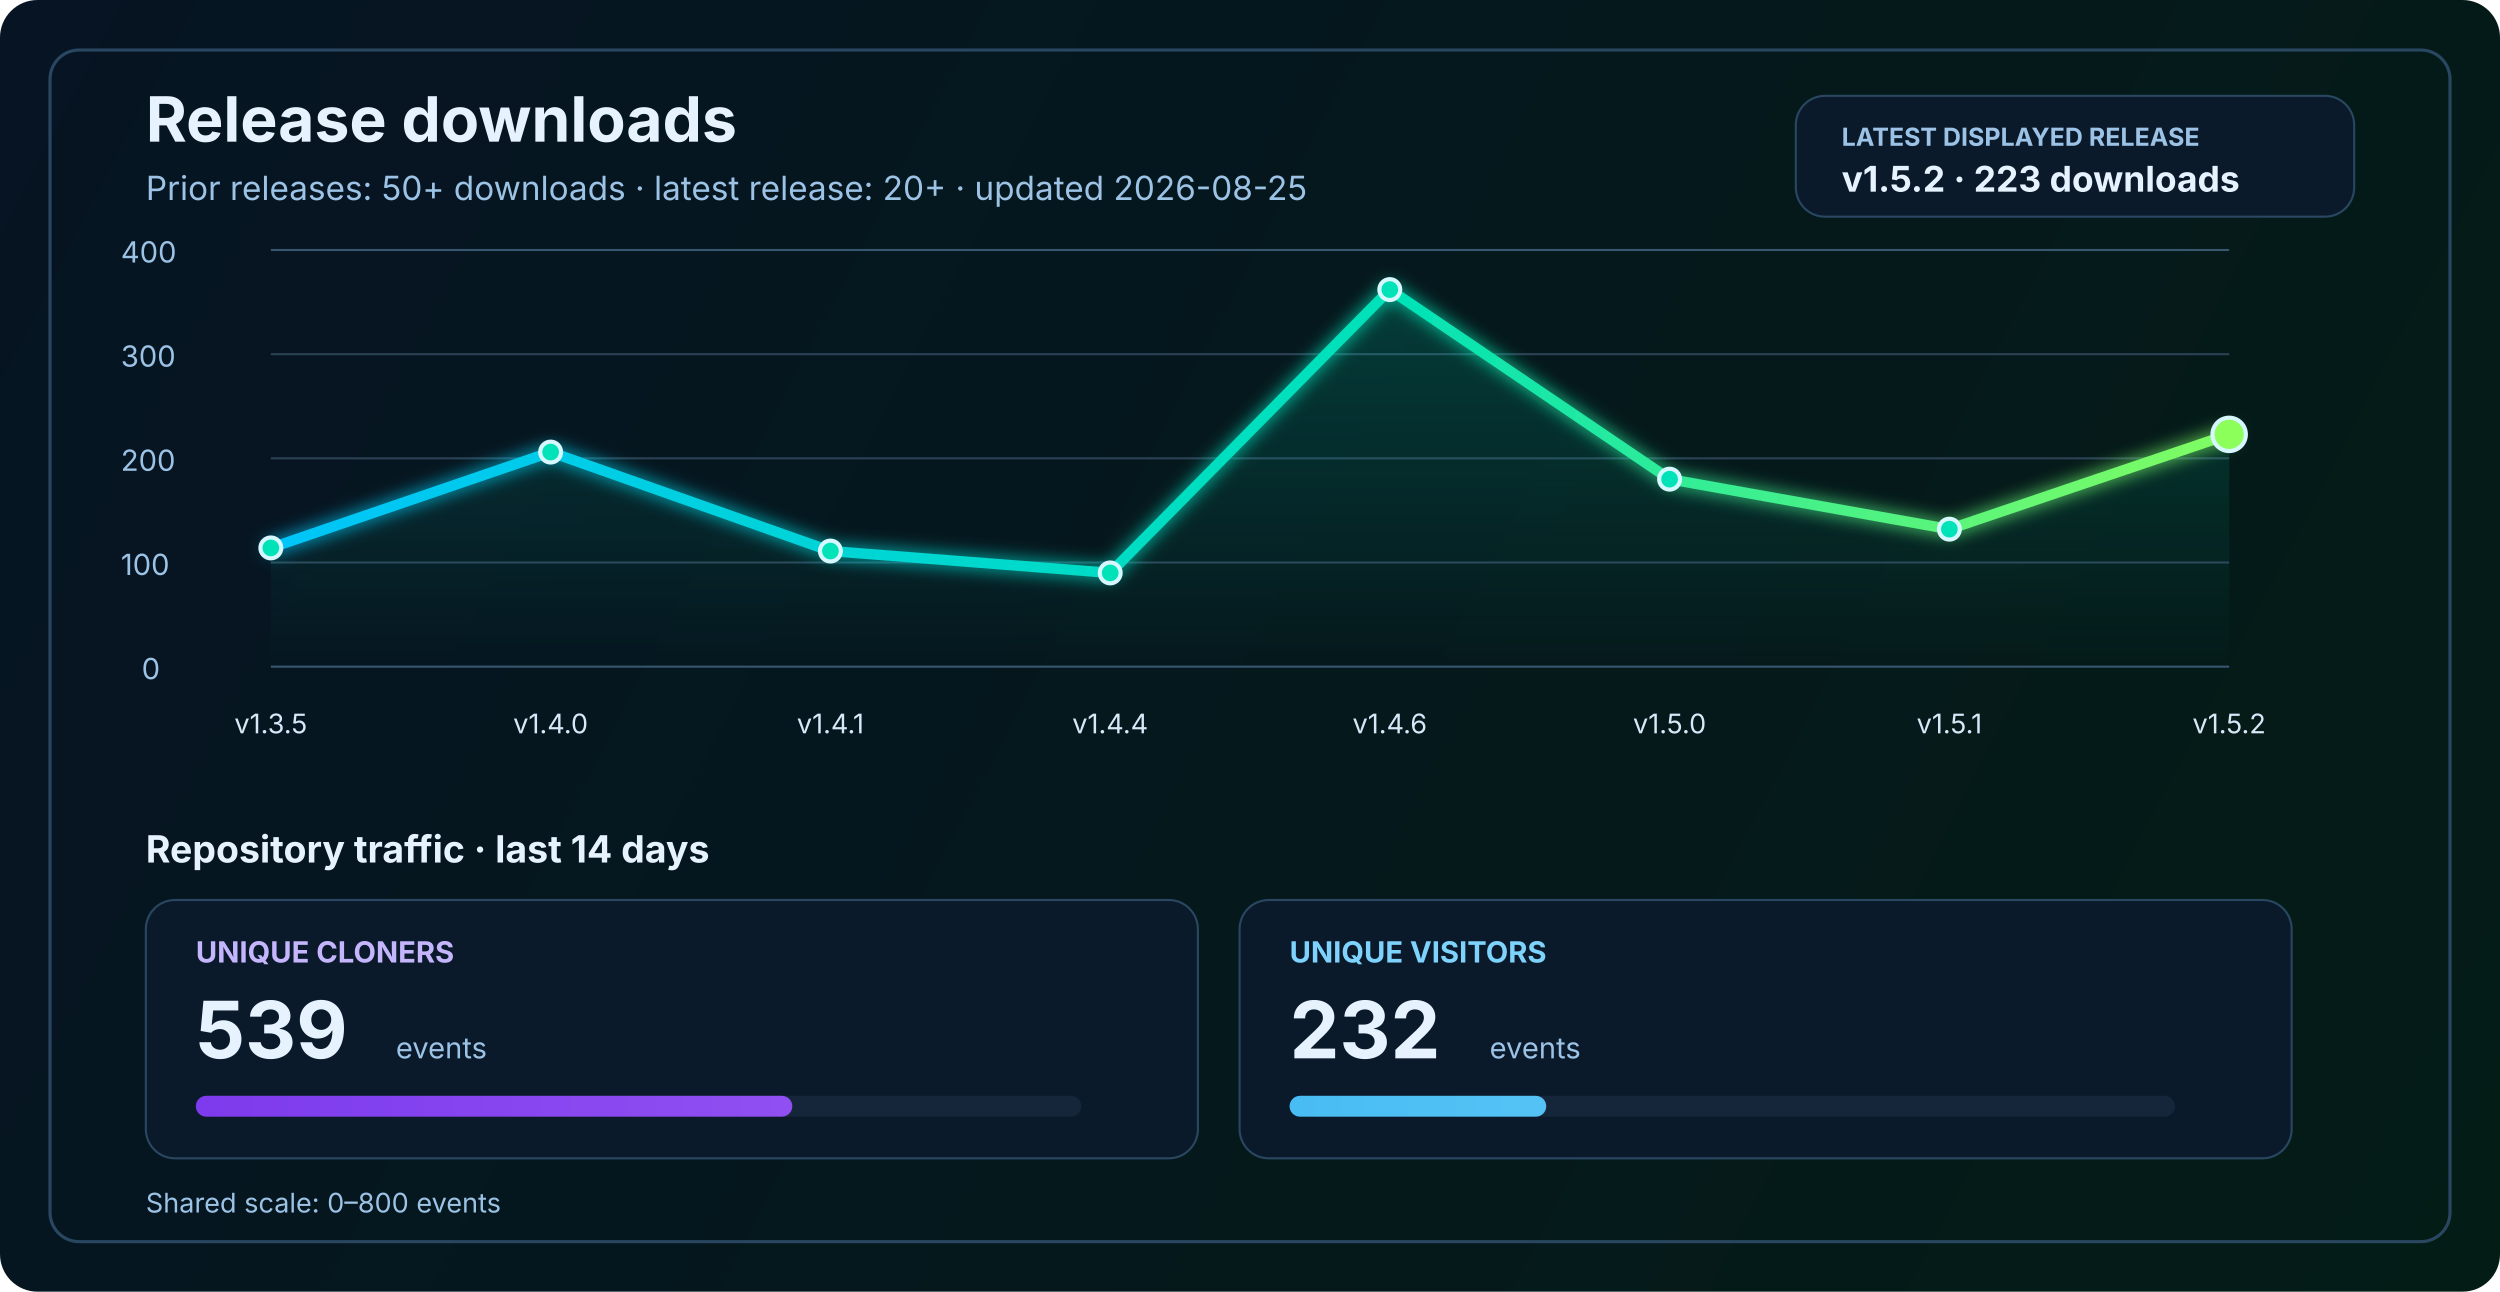
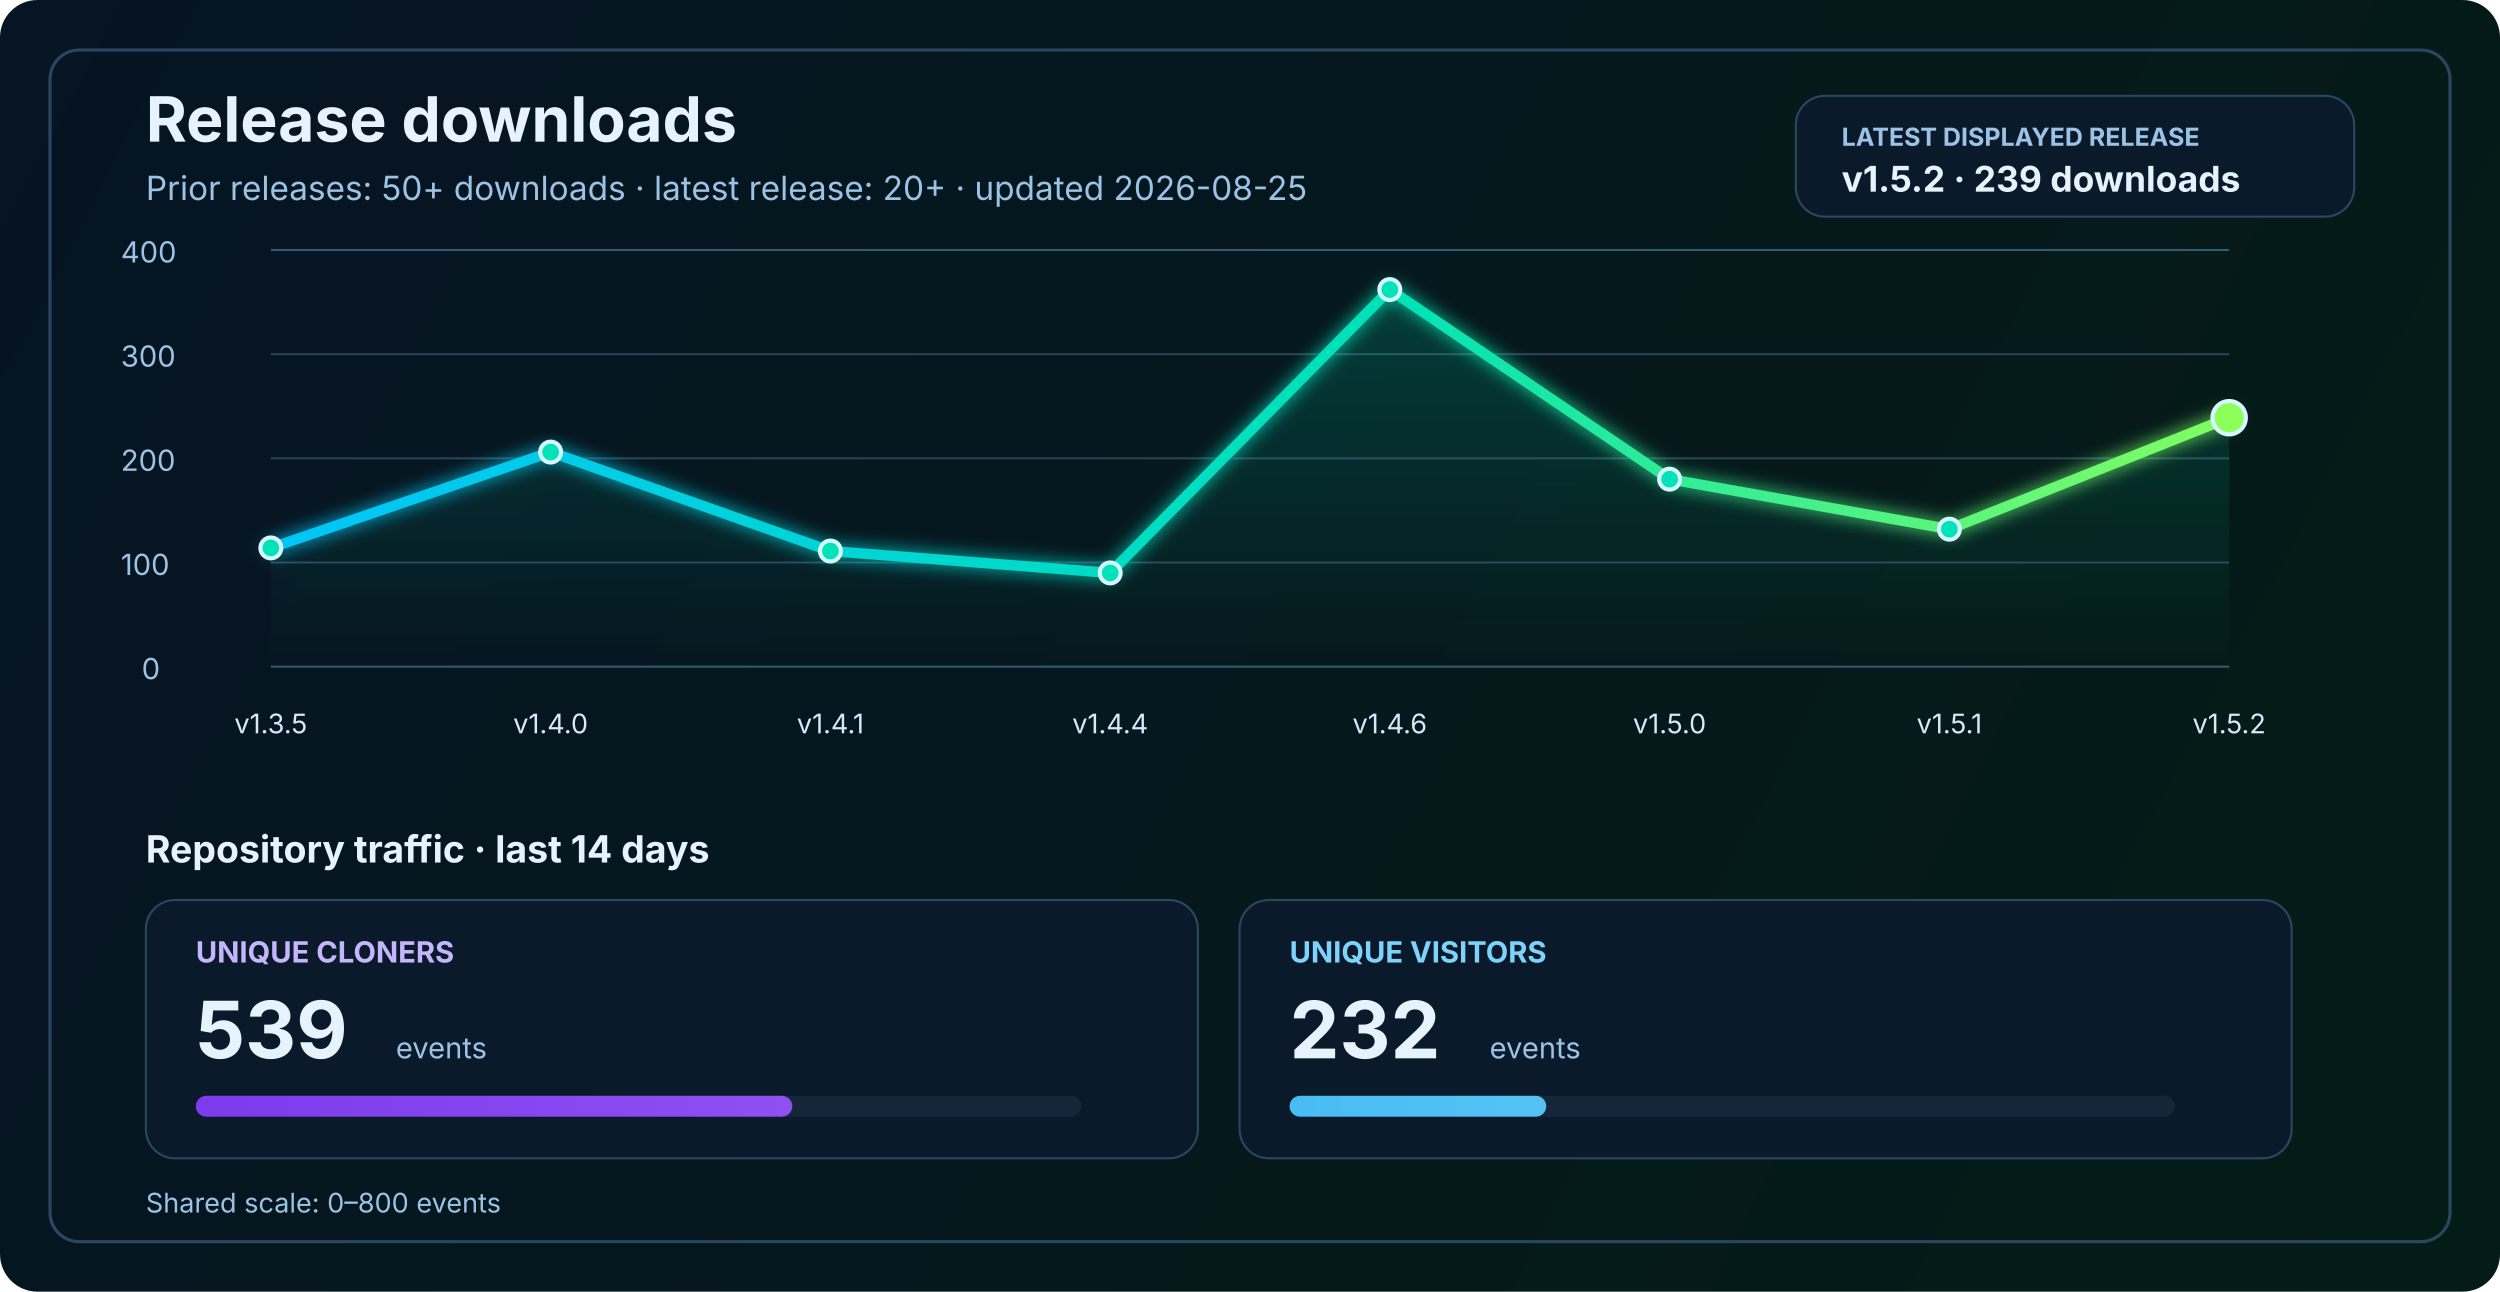
<svg xmlns="http://www.w3.org/2000/svg" width="1200" height="620" viewBox="0 0 1200 620" fill="none" role="img" aria-labelledby="title desc">
  <defs>
    <linearGradient id="bg" x1="0" y1="0" x2="1200" y2="620" gradientUnits="userSpaceOnUse">
      <stop stop-color="#061423" />
      <stop offset="1" stop-color="#041C16" />
    </linearGradient>
    <linearGradient id="line" x1="130" y1="86" x2="1070" y2="340" gradientUnits="userSpaceOnUse">
      <stop stop-color="#00C2FF" />
      <stop offset="0.55" stop-color="#00E2B8" />
      <stop offset="1" stop-color="#8CFF5A" />
    </linearGradient>
    <linearGradient id="area" x1="0" y1="120" x2="0" y2="320" gradientUnits="userSpaceOnUse">
      <stop stop-color="#00E2B8" stop-opacity="0.20" />
      <stop offset="1" stop-color="#00E2B8" stop-opacity="0" />
    </linearGradient>
    <linearGradient id="cloneFill" x1="86" y1="450" x2="1110" y2="450" gradientUnits="userSpaceOnUse">
      <stop stop-color="#7C3AED" />
      <stop offset="1" stop-color="#C084FC" />
    </linearGradient>
    <linearGradient id="viewFill" x1="86" y1="482" x2="1110" y2="482" gradientUnits="userSpaceOnUse">
      <stop stop-color="#0EA5E9" />
      <stop offset="1" stop-color="#7DD3FC" />
    </linearGradient>
    <filter id="glow" x="-50%" y="-50%" width="200%" height="200%">
      <feGaussianBlur stdDeviation="4" result="blur" />
      <feMerge>
        <feMergeNode in="blur" />
        <feMergeNode in="SourceGraphic" />
      </feMerge>
    </filter>
  </defs>
  <rect width="1200" height="620" rx="18" fill="url(#bg)" />
  <rect x="24" y="24" width="1152" height="572" rx="14" stroke="#2A4762" stroke-width="1.5" />
  <text x="70" y="68" fill="#E6F3FF" font-size="30" font-family="SF Pro Display, -apple-system, BlinkMacSystemFont, Segoe UI, sans-serif" font-weight="700">Release downloads</text>
  <text x="70" y="96" fill="#9CC3E6" font-size="16" font-family="SF Pro Text, -apple-system, BlinkMacSystemFont, Segoe UI, sans-serif">Prior releases: 50+ downloads · latest release: 20+ · updated 2026-08-25</text>
  <rect x="862" y="46" width="268" height="58" rx="14" fill="#0A1A2B" stroke="#2A4762" stroke-width="1" />
  <text x="884" y="70" fill="#9CC3E6" font-size="12" font-family="SF Pro Text, -apple-system, BlinkMacSystemFont, Segoe UI, sans-serif" font-weight="700">LATEST DISPLAYED RELEASE</text>
-   <text x="884" y="92" fill="#E6F3FF" font-size="17" font-family="SF Pro Text, -apple-system, BlinkMacSystemFont, Segoe UI, sans-serif" font-weight="700">v1.5.2 · 223 downloads</text>
+   <text x="884" y="92" fill="#E6F3FF" font-size="17" font-family="SF Pro Text, -apple-system, BlinkMacSystemFont, Segoe UI, sans-serif" font-weight="700">v1.5.2 · 239 downloads</text>
  <line x1="130" y1="320.0" x2="1070" y2="320.0" stroke="#37566F" stroke-width="1" />
  <line x1="130" y1="270.0" x2="1070" y2="270.0" stroke="#2B4255" stroke-width="1" />
  <line x1="130" y1="220.0" x2="1070" y2="220.0" stroke="#2B4255" stroke-width="1" />
  <line x1="130" y1="170.0" x2="1070" y2="170.0" stroke="#2B4255" stroke-width="1" />
  <line x1="130" y1="120.0" x2="1070" y2="120.0" stroke="#37566F" stroke-width="1" />
  <text x="68" y="326.0" fill="#9CC3E6" font-size="14" font-family="SF Pro Text, -apple-system, BlinkMacSystemFont, Segoe UI, sans-serif">0</text>
  <text x="58" y="276.0" fill="#9CC3E6" font-size="14" font-family="SF Pro Text, -apple-system, BlinkMacSystemFont, Segoe UI, sans-serif">100</text>
  <text x="58" y="226.0" fill="#9CC3E6" font-size="14" font-family="SF Pro Text, -apple-system, BlinkMacSystemFont, Segoe UI, sans-serif">200</text>
  <text x="58" y="176.0" fill="#9CC3E6" font-size="14" font-family="SF Pro Text, -apple-system, BlinkMacSystemFont, Segoe UI, sans-serif">300</text>
  <text x="58" y="126.0" fill="#9CC3E6" font-size="14" font-family="SF Pro Text, -apple-system, BlinkMacSystemFont, Segoe UI, sans-serif">400</text>
-   <path d="M 130.0 263.0 L 264.3 217.0 L 398.6 264.5 L 532.9 275.0 L 667.1 139.0 L 801.4 230.0 L 935.7 254.0 L 1070.0 208.5 L 1070 320 L 130 320 Z" fill="url(#area)" />
-   <polyline points="130.0,263.0 264.3,217.0 398.6,264.5 532.9,275.0 667.1,139.0 801.4,230.0 935.7,254.0 1070.0,208.5" fill="none" stroke="url(#line)" stroke-width="5" stroke-linecap="round" stroke-linejoin="round" filter="url(#glow)" />
+   <path d="M 130.0 263.0 L 264.3 217.0 L 398.6 264.5 L 532.9 275.0 L 667.1 139.0 L 801.4 230.0 L 935.7 254.0 L 1070.0 200.5 L 1070 320 L 130 320 Z" fill="url(#area)" />
+   <polyline points="130.0,263.0 264.3,217.0 398.6,264.5 532.9,275.0 667.1,139.0 801.4,230.0 935.7,254.0 1070.0,200.5" fill="none" stroke="url(#line)" stroke-width="5" stroke-linecap="round" stroke-linejoin="round" filter="url(#glow)" />
  <circle cx="130.0" cy="263.0" r="5" fill="#00E2B8" stroke="#D7F7FF" stroke-width="2" />
  <circle cx="264.3" cy="217.0" r="5" fill="#00E2B8" stroke="#D7F7FF" stroke-width="2" />
  <circle cx="398.6" cy="264.5" r="5" fill="#00E2B8" stroke="#D7F7FF" stroke-width="2" />
  <circle cx="532.9" cy="275.0" r="5" fill="#00E2B8" stroke="#D7F7FF" stroke-width="2" />
  <circle cx="667.1" cy="139.0" r="5" fill="#00E2B8" stroke="#D7F7FF" stroke-width="2" />
  <circle cx="801.4" cy="230.0" r="5" fill="#00E2B8" stroke="#D7F7FF" stroke-width="2" />
  <circle cx="935.7" cy="254.0" r="5" fill="#00E2B8" stroke="#D7F7FF" stroke-width="2" />
-   <circle cx="1070.0" cy="208.5" r="8" fill="#8CFF5A" stroke="#D7F7FF" stroke-width="2" />
+   <circle cx="1070.0" cy="200.5" r="8" fill="#8CFF5A" stroke="#D7F7FF" stroke-width="2" />
  <text x="130.0" y="352" text-anchor="middle" fill="#D7E8F8" font-size="13" font-family="SF Pro Text, -apple-system, BlinkMacSystemFont, Segoe UI, sans-serif">v1.3.5</text>
  <text x="264.3" y="352" text-anchor="middle" fill="#D7E8F8" font-size="13" font-family="SF Pro Text, -apple-system, BlinkMacSystemFont, Segoe UI, sans-serif">v1.4.0</text>
  <text x="398.6" y="352" text-anchor="middle" fill="#D7E8F8" font-size="13" font-family="SF Pro Text, -apple-system, BlinkMacSystemFont, Segoe UI, sans-serif">v1.4.1</text>
  <text x="532.9" y="352" text-anchor="middle" fill="#D7E8F8" font-size="13" font-family="SF Pro Text, -apple-system, BlinkMacSystemFont, Segoe UI, sans-serif">v1.4.4</text>
  <text x="667.1" y="352" text-anchor="middle" fill="#D7E8F8" font-size="13" font-family="SF Pro Text, -apple-system, BlinkMacSystemFont, Segoe UI, sans-serif">v1.4.6</text>
  <text x="801.4" y="352" text-anchor="middle" fill="#D7E8F8" font-size="13" font-family="SF Pro Text, -apple-system, BlinkMacSystemFont, Segoe UI, sans-serif">v1.5.0</text>
  <text x="935.7" y="352" text-anchor="middle" fill="#D7E8F8" font-size="13" font-family="SF Pro Text, -apple-system, BlinkMacSystemFont, Segoe UI, sans-serif">v1.5.1</text>
  <text x="1070.0" y="352" text-anchor="middle" fill="#D7E8F8" font-size="13" font-family="SF Pro Text, -apple-system, BlinkMacSystemFont, Segoe UI, sans-serif">v1.5.2</text>
  <text x="70" y="414" fill="#E6F3FF" font-size="18" font-family="SF Pro Text, -apple-system, BlinkMacSystemFont, Segoe UI, sans-serif" font-weight="700">Repository traffic · last 14 days</text>
  <rect x="70" y="432" width="505" height="124" rx="14" fill="#0A1A2B" stroke="#2A4762" stroke-width="1" />
  <text x="94" y="462" fill="#C4B5FD" font-size="14" font-family="SF Pro Text, -apple-system, BlinkMacSystemFont, Segoe UI, sans-serif" font-weight="700">UNIQUE CLONERS</text>
  <text x="94" y="508" fill="#E6F3FF" font-size="38" font-family="SF Pro Display, -apple-system, BlinkMacSystemFont, Segoe UI, sans-serif" font-weight="700">539</text>
  <text x="190" y="508" fill="#9CC3E6" font-size="14" font-family="SF Pro Text, -apple-system, BlinkMacSystemFont, Segoe UI, sans-serif">events</text>
  <rect x="94" y="526" width="425" height="10" rx="5" fill="#15263A" />
  <rect x="94" y="526" width="286.3" height="10" rx="5" fill="url(#cloneFill)" />
  <rect x="595" y="432" width="505" height="124" rx="14" fill="#0A1A2B" stroke="#2A4762" stroke-width="1" />
  <text x="619" y="462" fill="#7DD3FC" font-size="14" font-family="SF Pro Text, -apple-system, BlinkMacSystemFont, Segoe UI, sans-serif" font-weight="700">UNIQUE VISITORS</text>
  <text x="619" y="508" fill="#E6F3FF" font-size="38" font-family="SF Pro Display, -apple-system, BlinkMacSystemFont, Segoe UI, sans-serif" font-weight="700">232</text>
  <text x="715" y="508" fill="#9CC3E6" font-size="14" font-family="SF Pro Text, -apple-system, BlinkMacSystemFont, Segoe UI, sans-serif">events</text>
  <rect x="619" y="526" width="425" height="10" rx="5" fill="#15263A" />
  <rect x="619" y="526" width="123.2" height="10" rx="5" fill="url(#viewFill)" />
  <text x="70" y="582" fill="#9CC3E6" font-size="13" font-family="SF Pro Text, -apple-system, BlinkMacSystemFont, Segoe UI, sans-serif">Shared scale: 0–800 events</text>
</svg>
